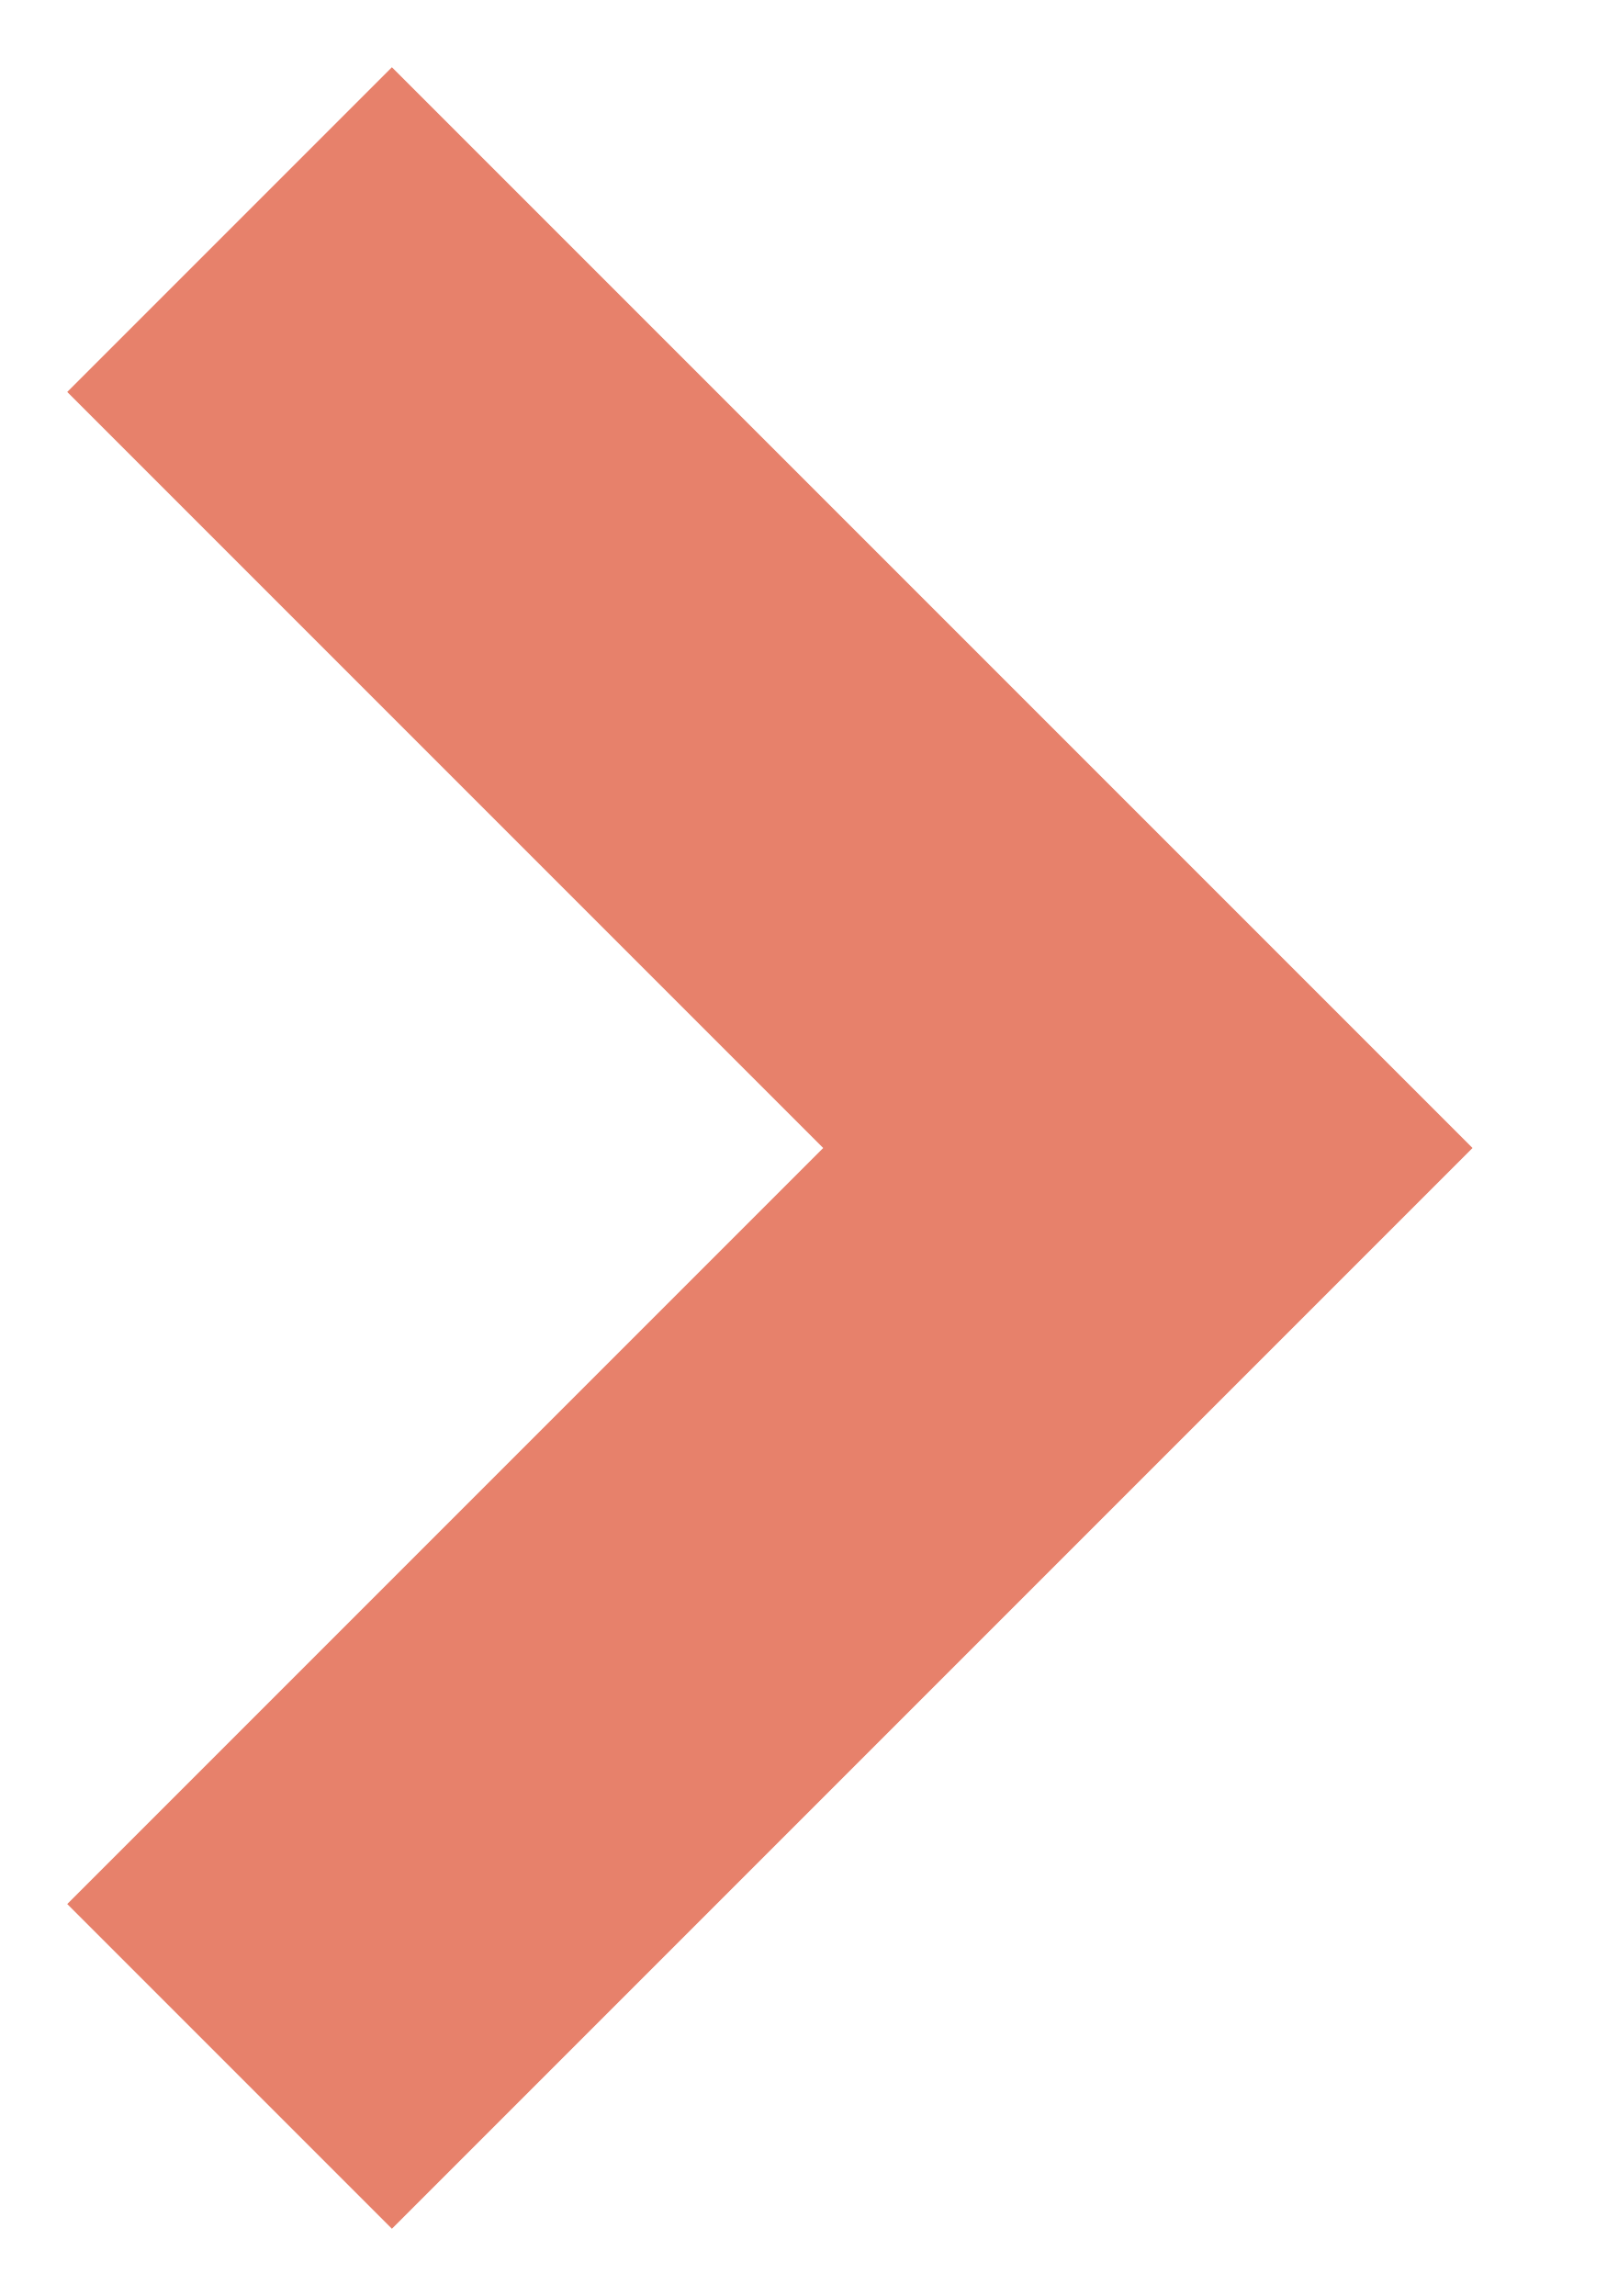
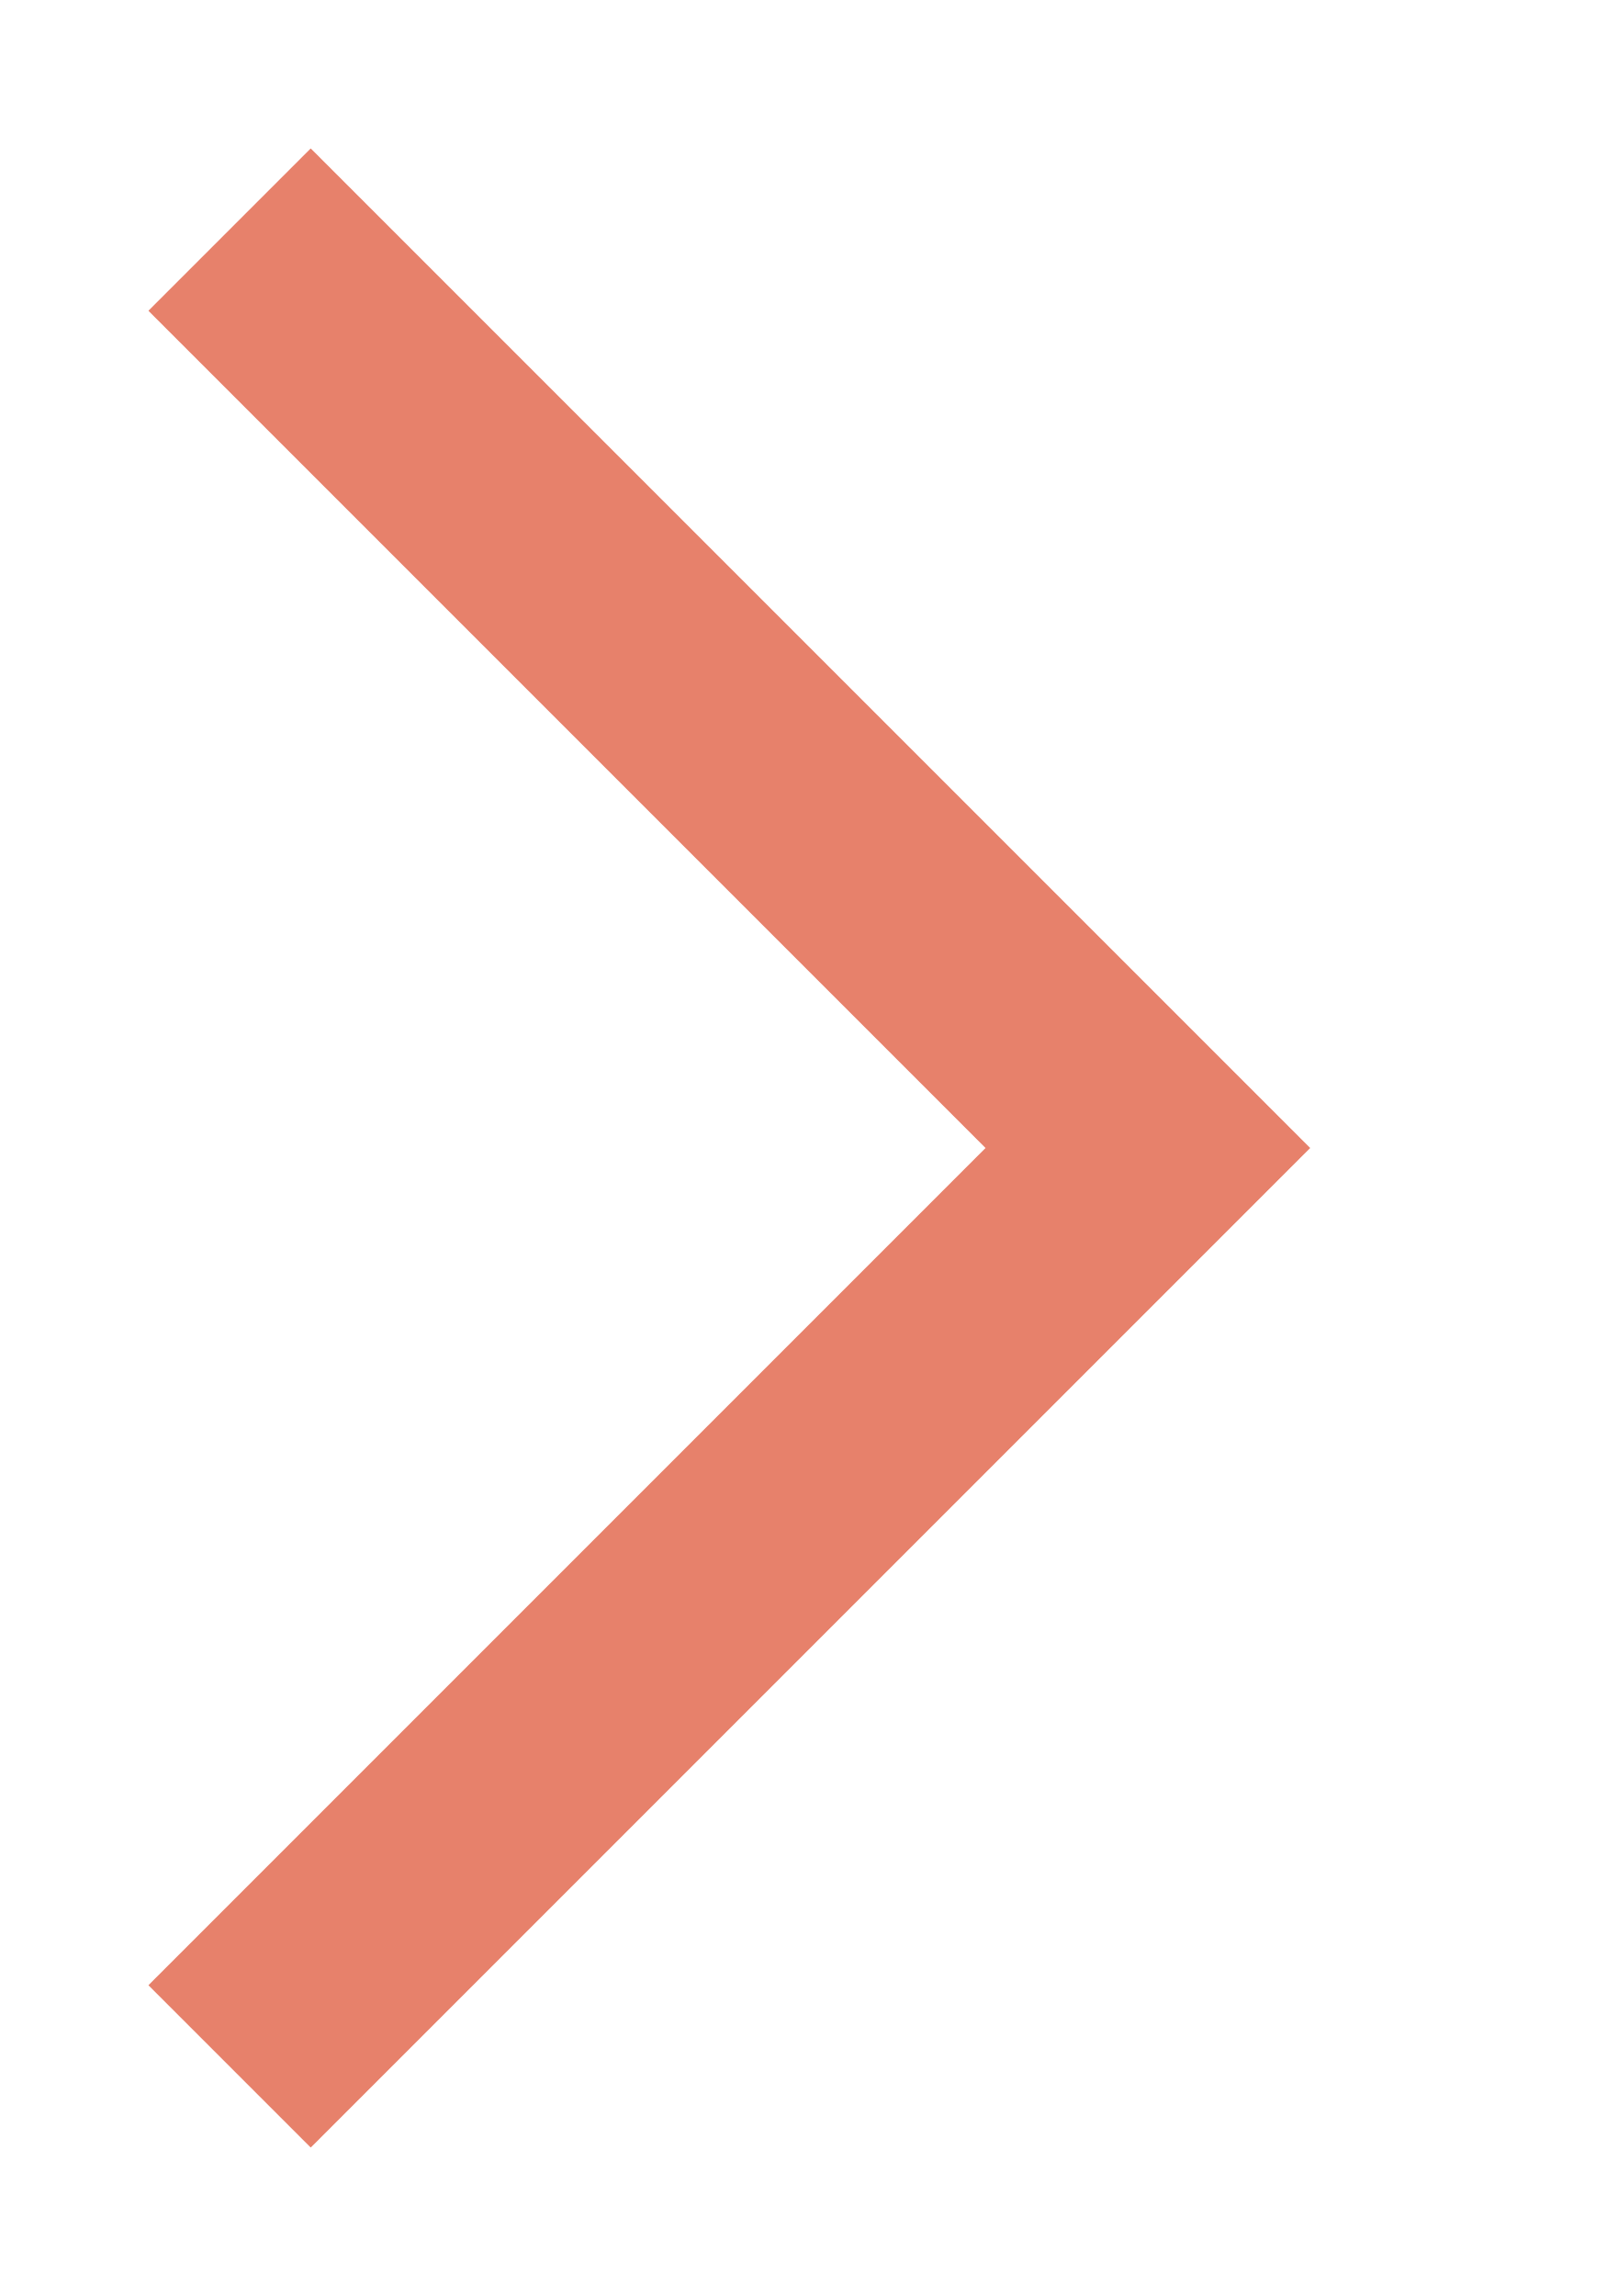
<svg xmlns="http://www.w3.org/2000/svg" width="7" height="10">
-   <path d="M1 1l4 4-4 4" stroke="#E7816B" stroke-width="2" fill="none" fill-rule="evenodd" />
+   <path d="M1 1l4 4-4 4" stroke="#E7816B" strokeWidth="2" fill="none" fillRule="evenodd" />
</svg>
